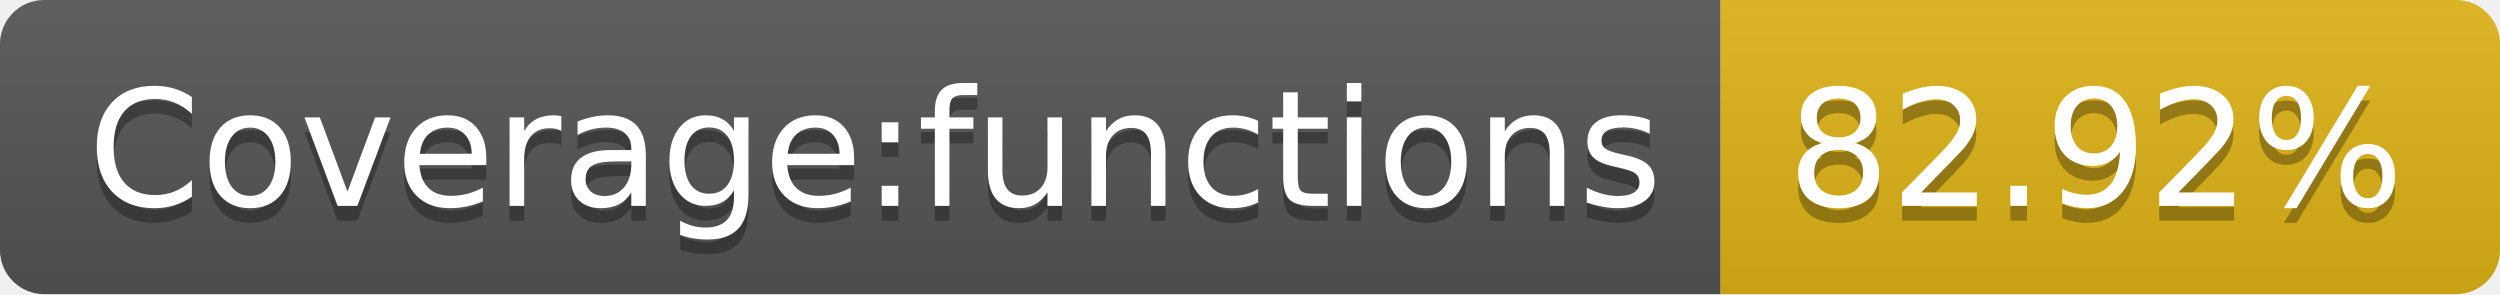
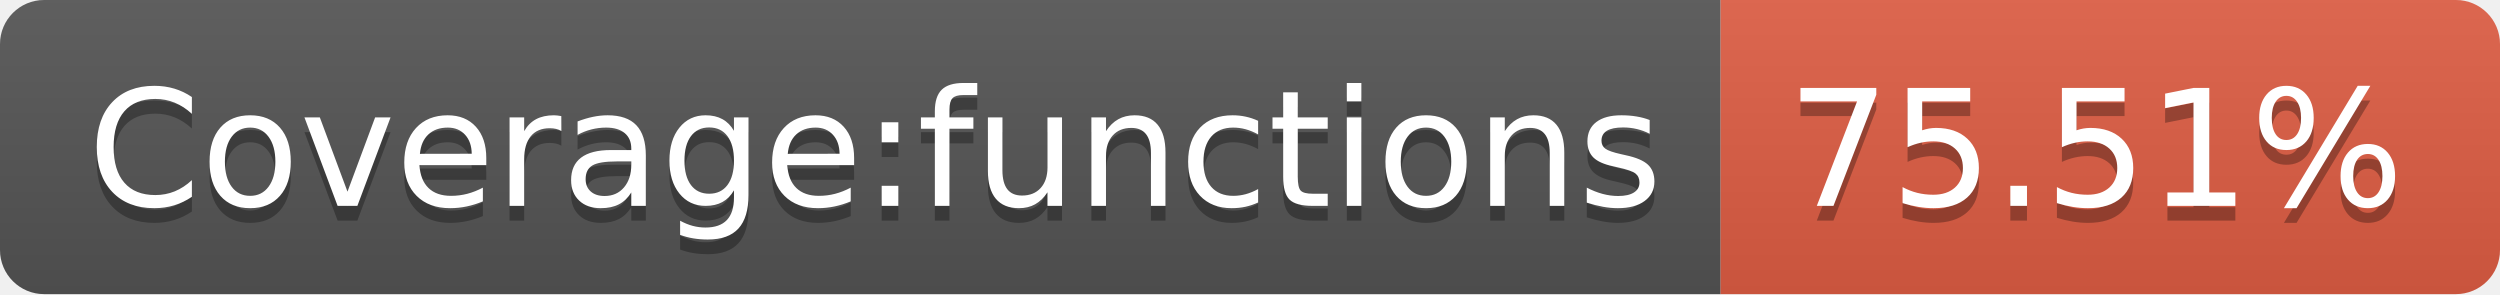
- <svg xmlns="http://www.w3.org/2000/svg" width="170" height="20" role="img" aria-label="Coverage:functions: 82.92%">
+ <svg xmlns="http://www.w3.org/2000/svg" width="170" height="20" role="img" aria-label="Coverage:functions: 75.51%">
  <linearGradient id="s" x2="0" y2="100%">
    <stop offset="0" stop-color="#bbb" stop-opacity=".1" />
    <stop offset="1" stop-opacity=".1" />
  </linearGradient>
  <clipPath id="r">
    <rect width="170" height="20" rx="3" fill="#fff" />
  </clipPath>
  <g clip-path="url(#r)">
    <rect width="117" height="20" fill="#555" />
-     <rect x="117" width="53" height="20" fill="#dfb317" />
+     <rect x="117" width="53" height="20" fill="#e05d44" />
    <rect width="170" height="20" fill="url(#s)" />
  </g>
  <g fill="#fff" text-anchor="middle" font-family="Verdana,Geneva,DejaVu Sans,sans-serif" text-rendering="geometricPrecision" font-size="110">
    <text aria-hidden="true" x="595" y="150" fill="#010101" fill-opacity=".3" transform="scale(.1)" textLength="1070">Coverage:functions</text>
    <text x="595" y="140" transform="scale(.1)" fill="#fff" textLength="1070">Coverage:functions</text>
-     <text aria-hidden="true" x="1425" y="150" fill="#010101" fill-opacity=".3" transform="scale(.1)" textLength="430">82.92%</text>
-     <text x="1425" y="140" transform="scale(.1)" fill="#fff" textLength="430">82.92%</text>
+     <text aria-hidden="true" x="1425" y="150" fill="#010101" fill-opacity=".3" transform="scale(.1)" textLength="430">75.51%</text>
+     <text x="1425" y="140" transform="scale(.1)" fill="#fff" textLength="430">75.51%</text>
  </g>
</svg>
